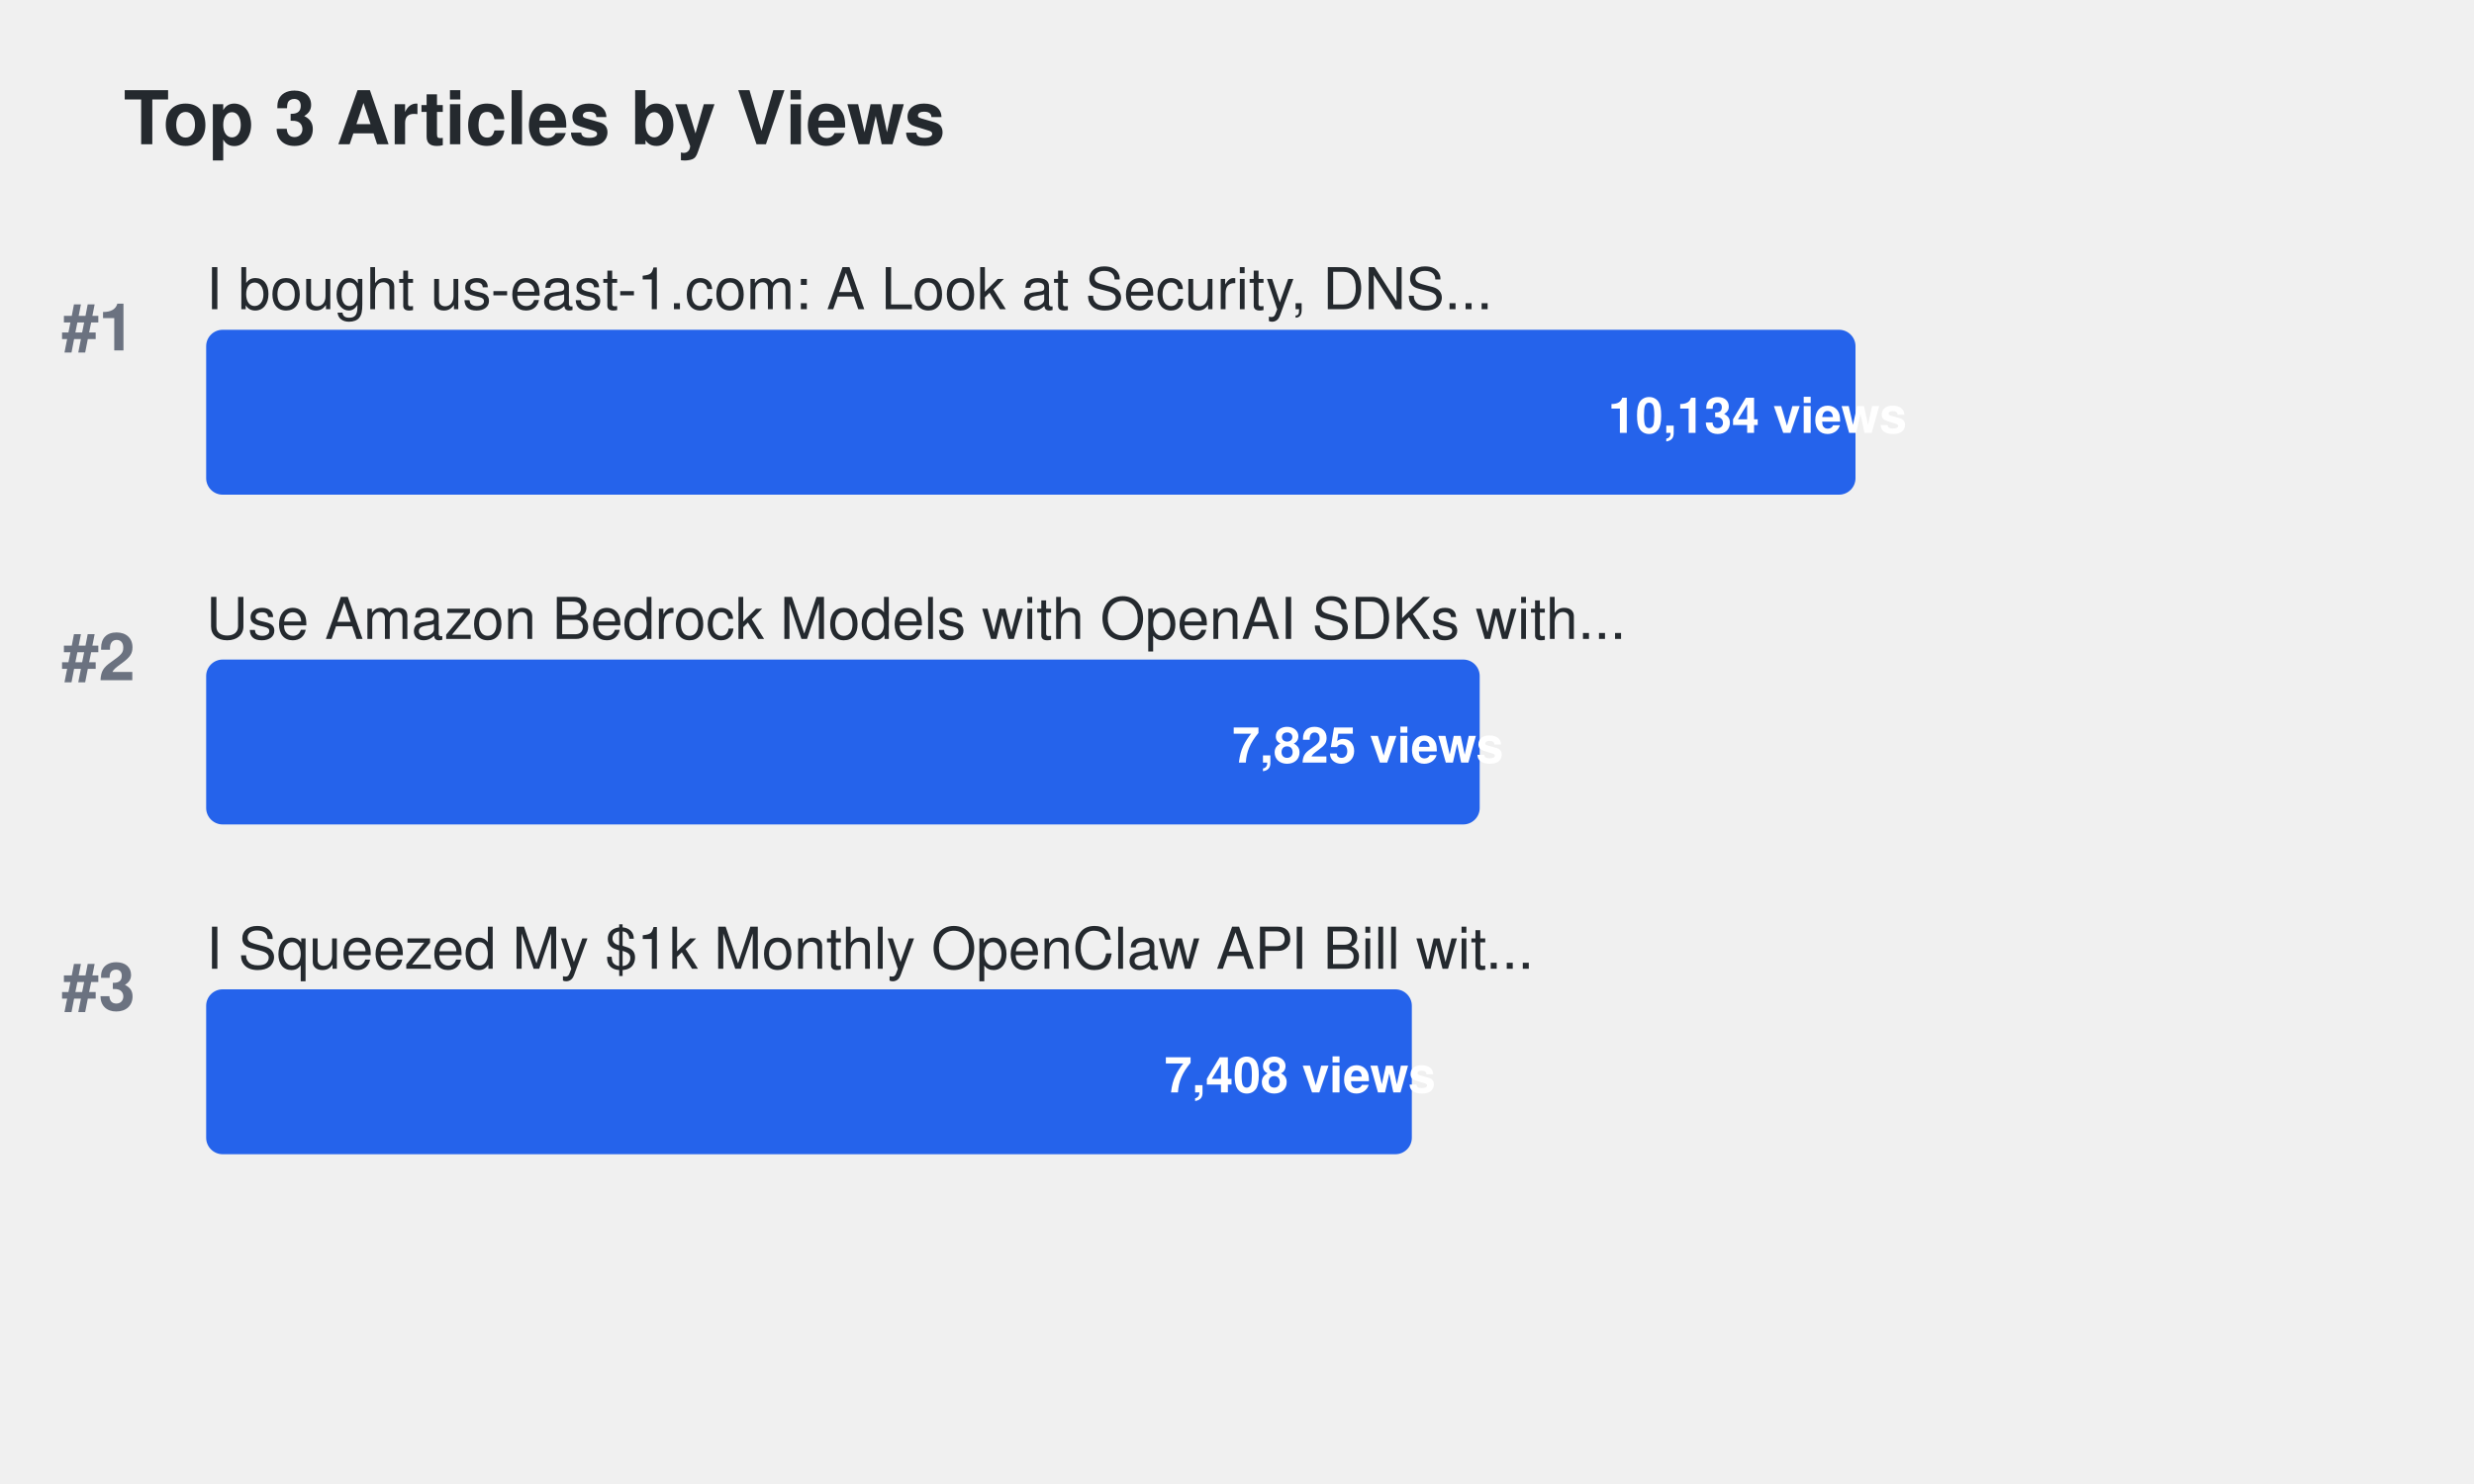
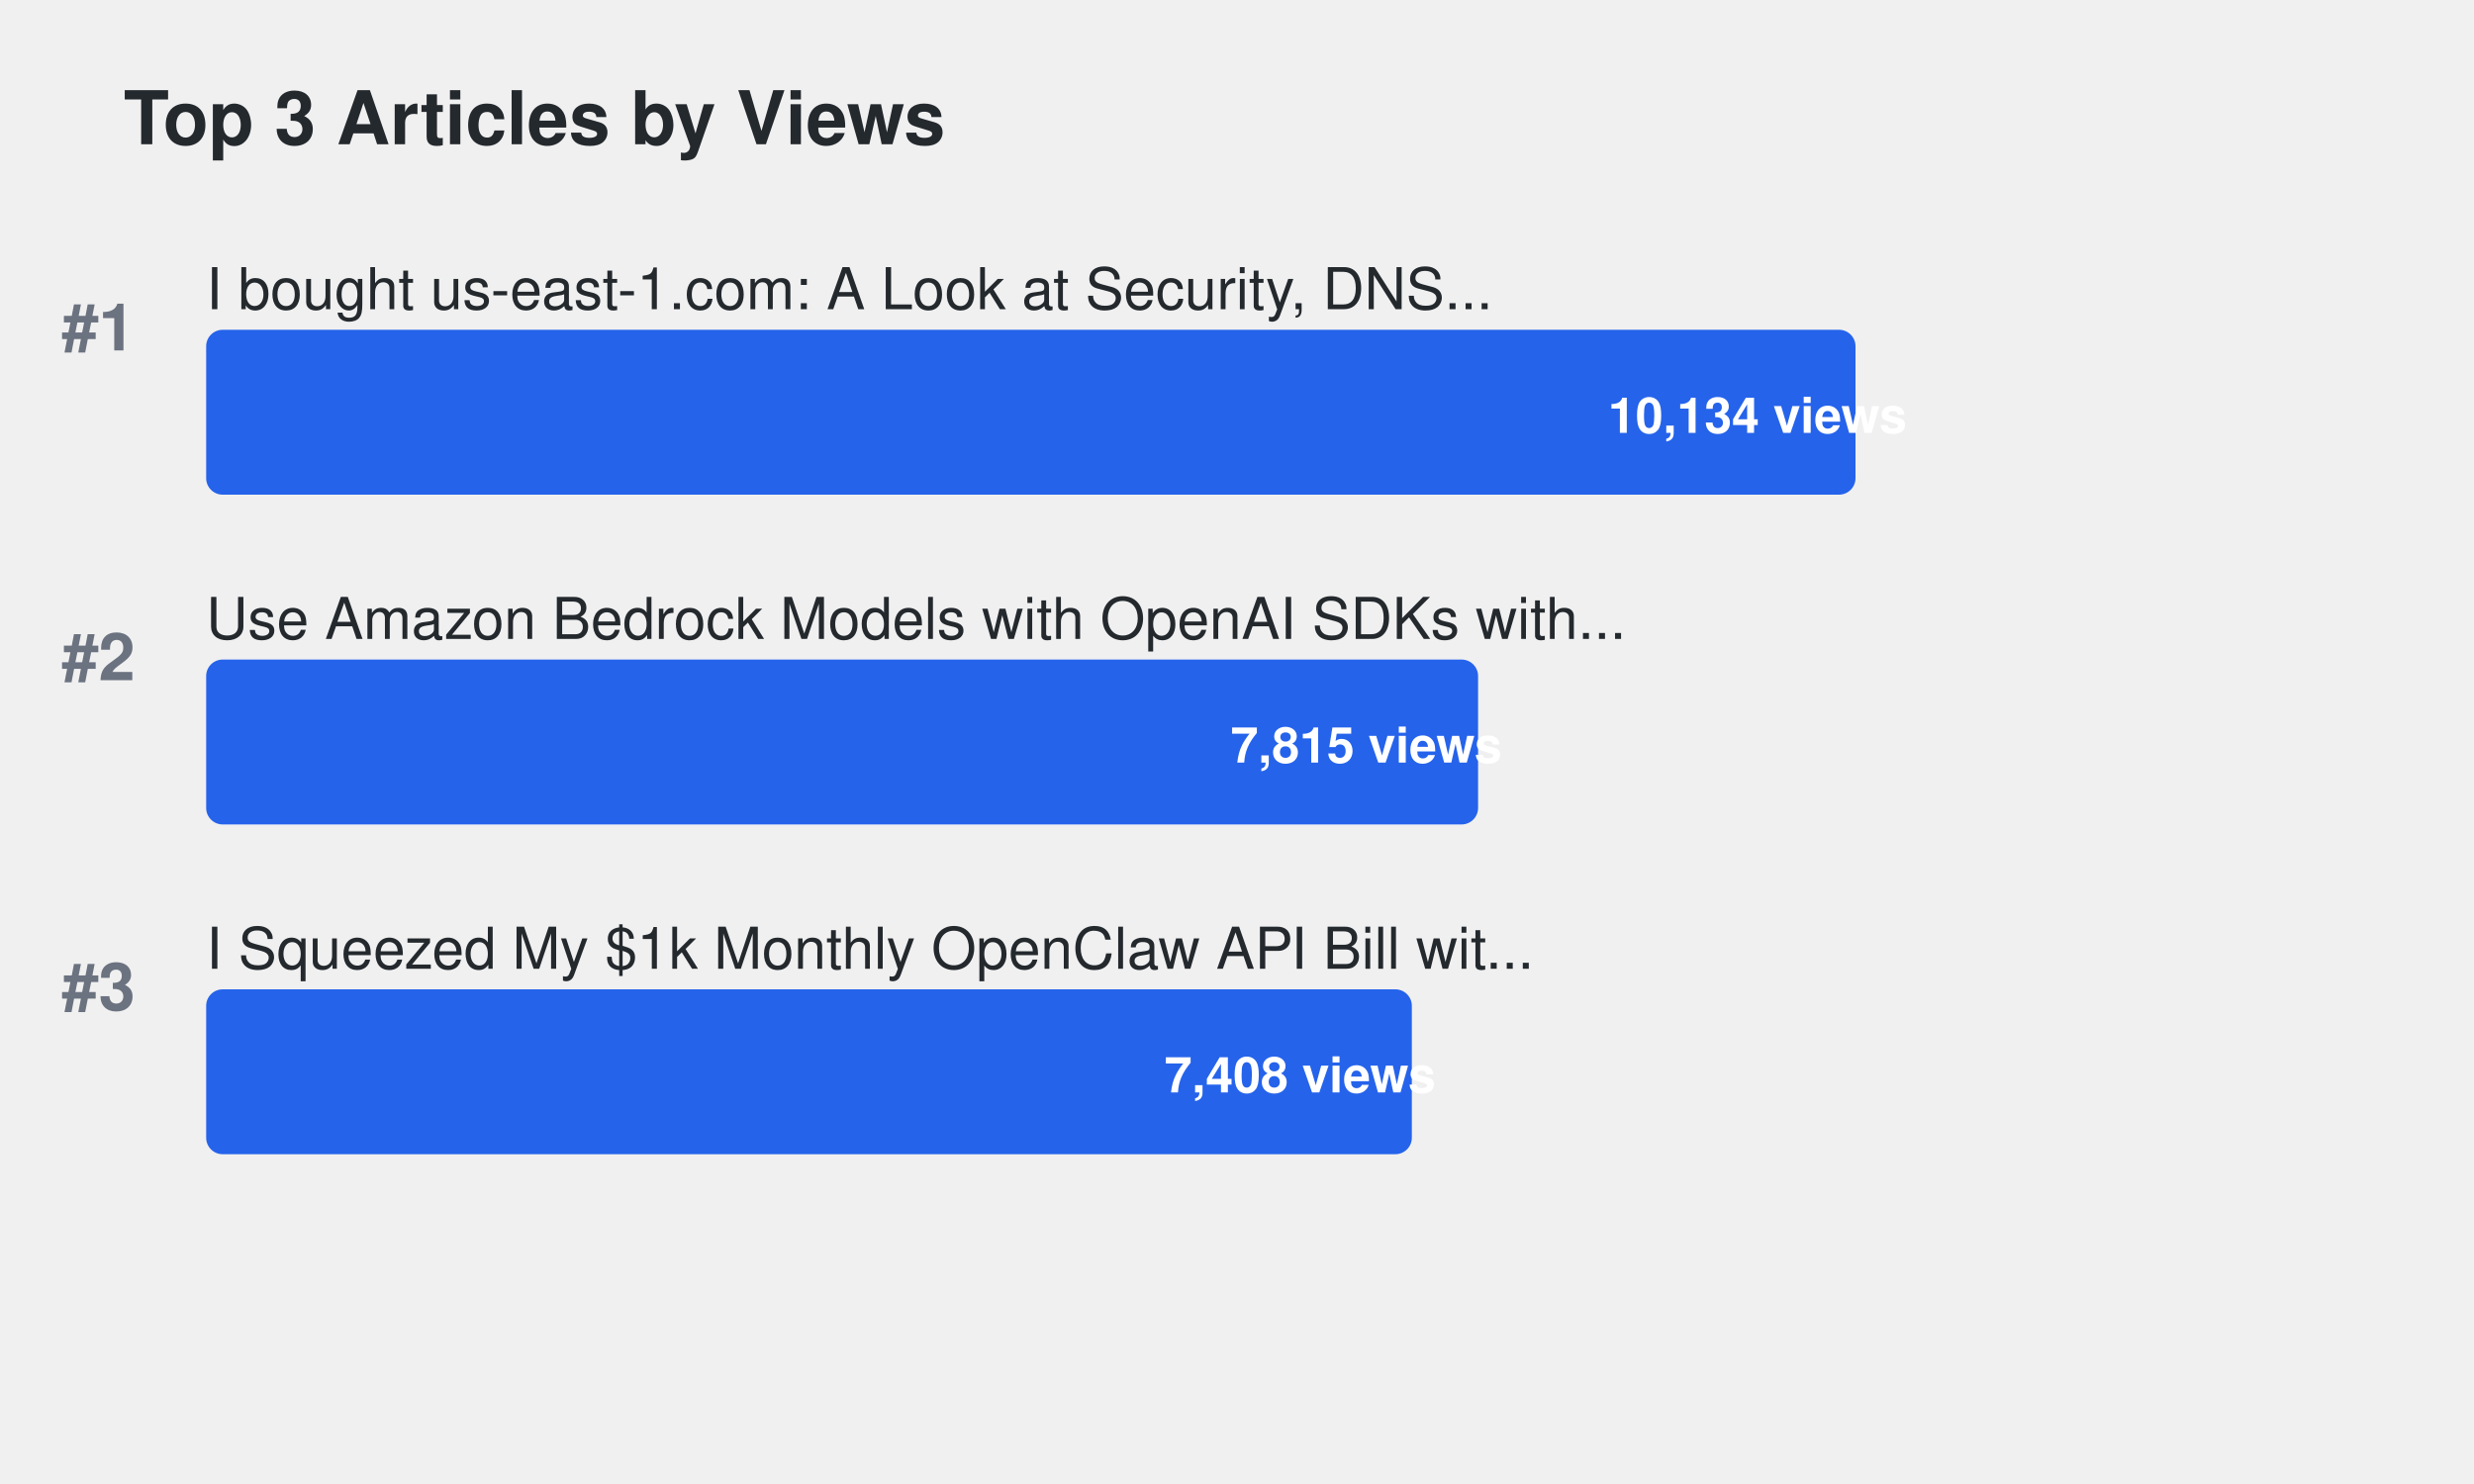
<svg xmlns="http://www.w3.org/2000/svg" width="600" height="360">
  <defs>
    <style>
.title { font-family: -apple-system, BlinkMacSystemFont, "Segoe UI", Helvetica, Arial, sans-serif; font-size: 18px; font-weight: 600; fill: #24292e; }
.article-title { font-family: -apple-system, BlinkMacSystemFont, "Segoe UI", Helvetica, Arial, sans-serif; font-size: 14px; font-weight: 500; fill: #24292e; }
.metric-value { font-family: -apple-system, BlinkMacSystemFont, "Segoe UI", Helvetica, Arial, sans-serif; font-size: 12px; font-weight: 600; fill: #ffffff; }
.rank { font-family: -apple-system, BlinkMacSystemFont, "Segoe UI", Helvetica, Arial, sans-serif; font-size: 16px; font-weight: 700; fill: #6b7280; }
.bar { rx: 4; ry: 4; }
.bar:hover { opacity: 0.8; cursor: pointer; }
a { text-decoration: none; }
a:hover .article-title { fill: #0969da; text-decoration: underline; }
a:hover .bar { opacity: 0.9; }
</style>
  </defs>
  <text x="30" y="35" class="title">Top 3 Articles by Views</text>
  <text x="15" y="85" class="rank">#1</text>
  <a href="https://dev.to/aws-builders/i-bought-us-east-1com-a-look-at-security-dns-traffic-and-protecting-aws-users-15ng" target="_blank">
    <text x="50" y="75" class="article-title">I bought us-east-1.com: A Look at Security, DNS...</text>
    <rect x="50" y="80" width="400.0" height="40" fill="#2563eb" class="bar">
</rect>
    <text x="390.0" y="105" class="metric-value" fill="#ffffff">10,134 views</text>
  </a>
  <text x="15" y="165" class="rank">#2</text>
  <a href="https://dev.to/aws-builders/use-amazon-bedrock-models-via-an-openai-api-compatible-serverless-endpoint-now-without-fixed-cost-5hf5" target="_blank">
    <text x="50" y="155" class="article-title">Use Amazon Bedrock Models with OpenAI SDKs with...</text>
-     <rect x="50" y="160" width="308.861" height="40" fill="#2563eb" class="bar">
+     <rect x="50" y="160" width="308.467" height="40" fill="#2563eb" class="bar">
</rect>
-     <text x="298.861" y="185" class="metric-value" fill="#ffffff">7,825 views</text>
+     <text x="298.467" y="185" class="metric-value" fill="#ffffff">7,815 views</text>
  </a>
  <text x="15" y="245" class="rank">#3</text>
  <a href="https://dev.to/aws-builders/i-squeezed-my-1k-monthly-openclaw-api-bill-with-20month-in-aws-credits-heres-the-exact-setup-3gj4" target="_blank">
    <text x="50" y="235" class="article-title">I Squeezed My $1k Monthly OpenClaw API Bill wit...</text>
    <rect x="50" y="240" width="292.402" height="40" fill="#2563eb" class="bar">
</rect>
    <text x="282.402" y="265" class="metric-value" fill="#ffffff">7,408 views</text>
  </a>
</svg>
